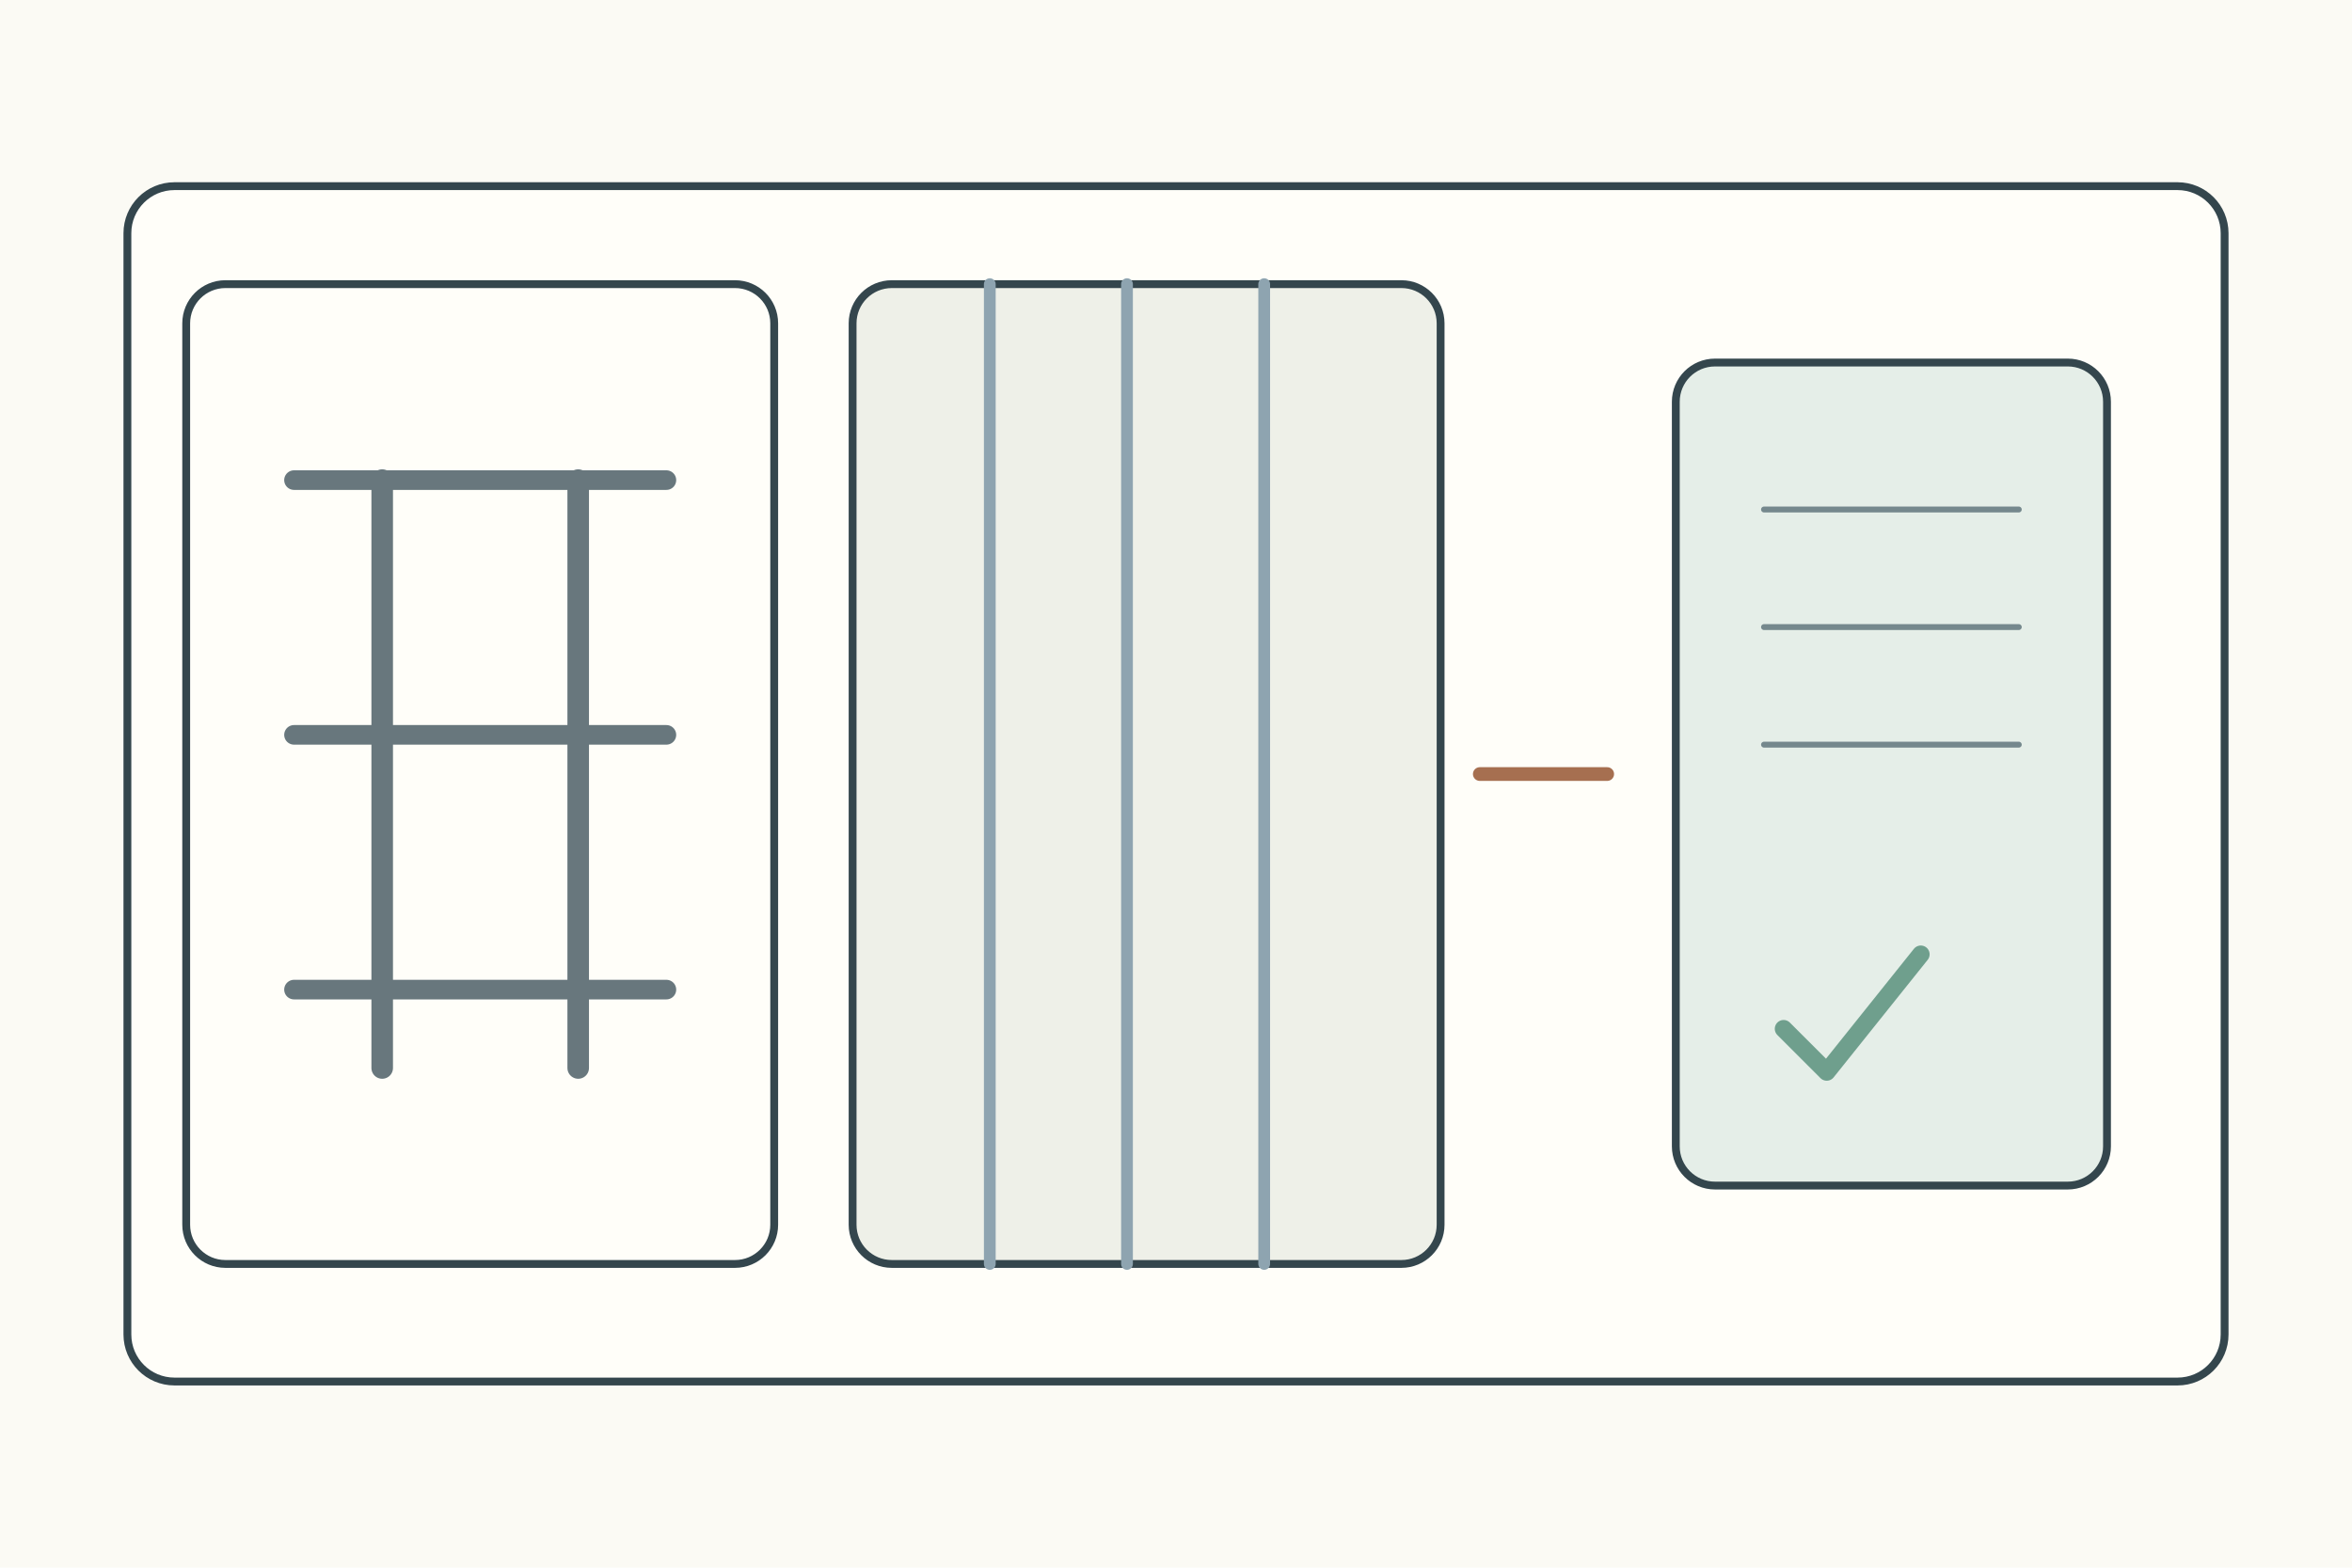
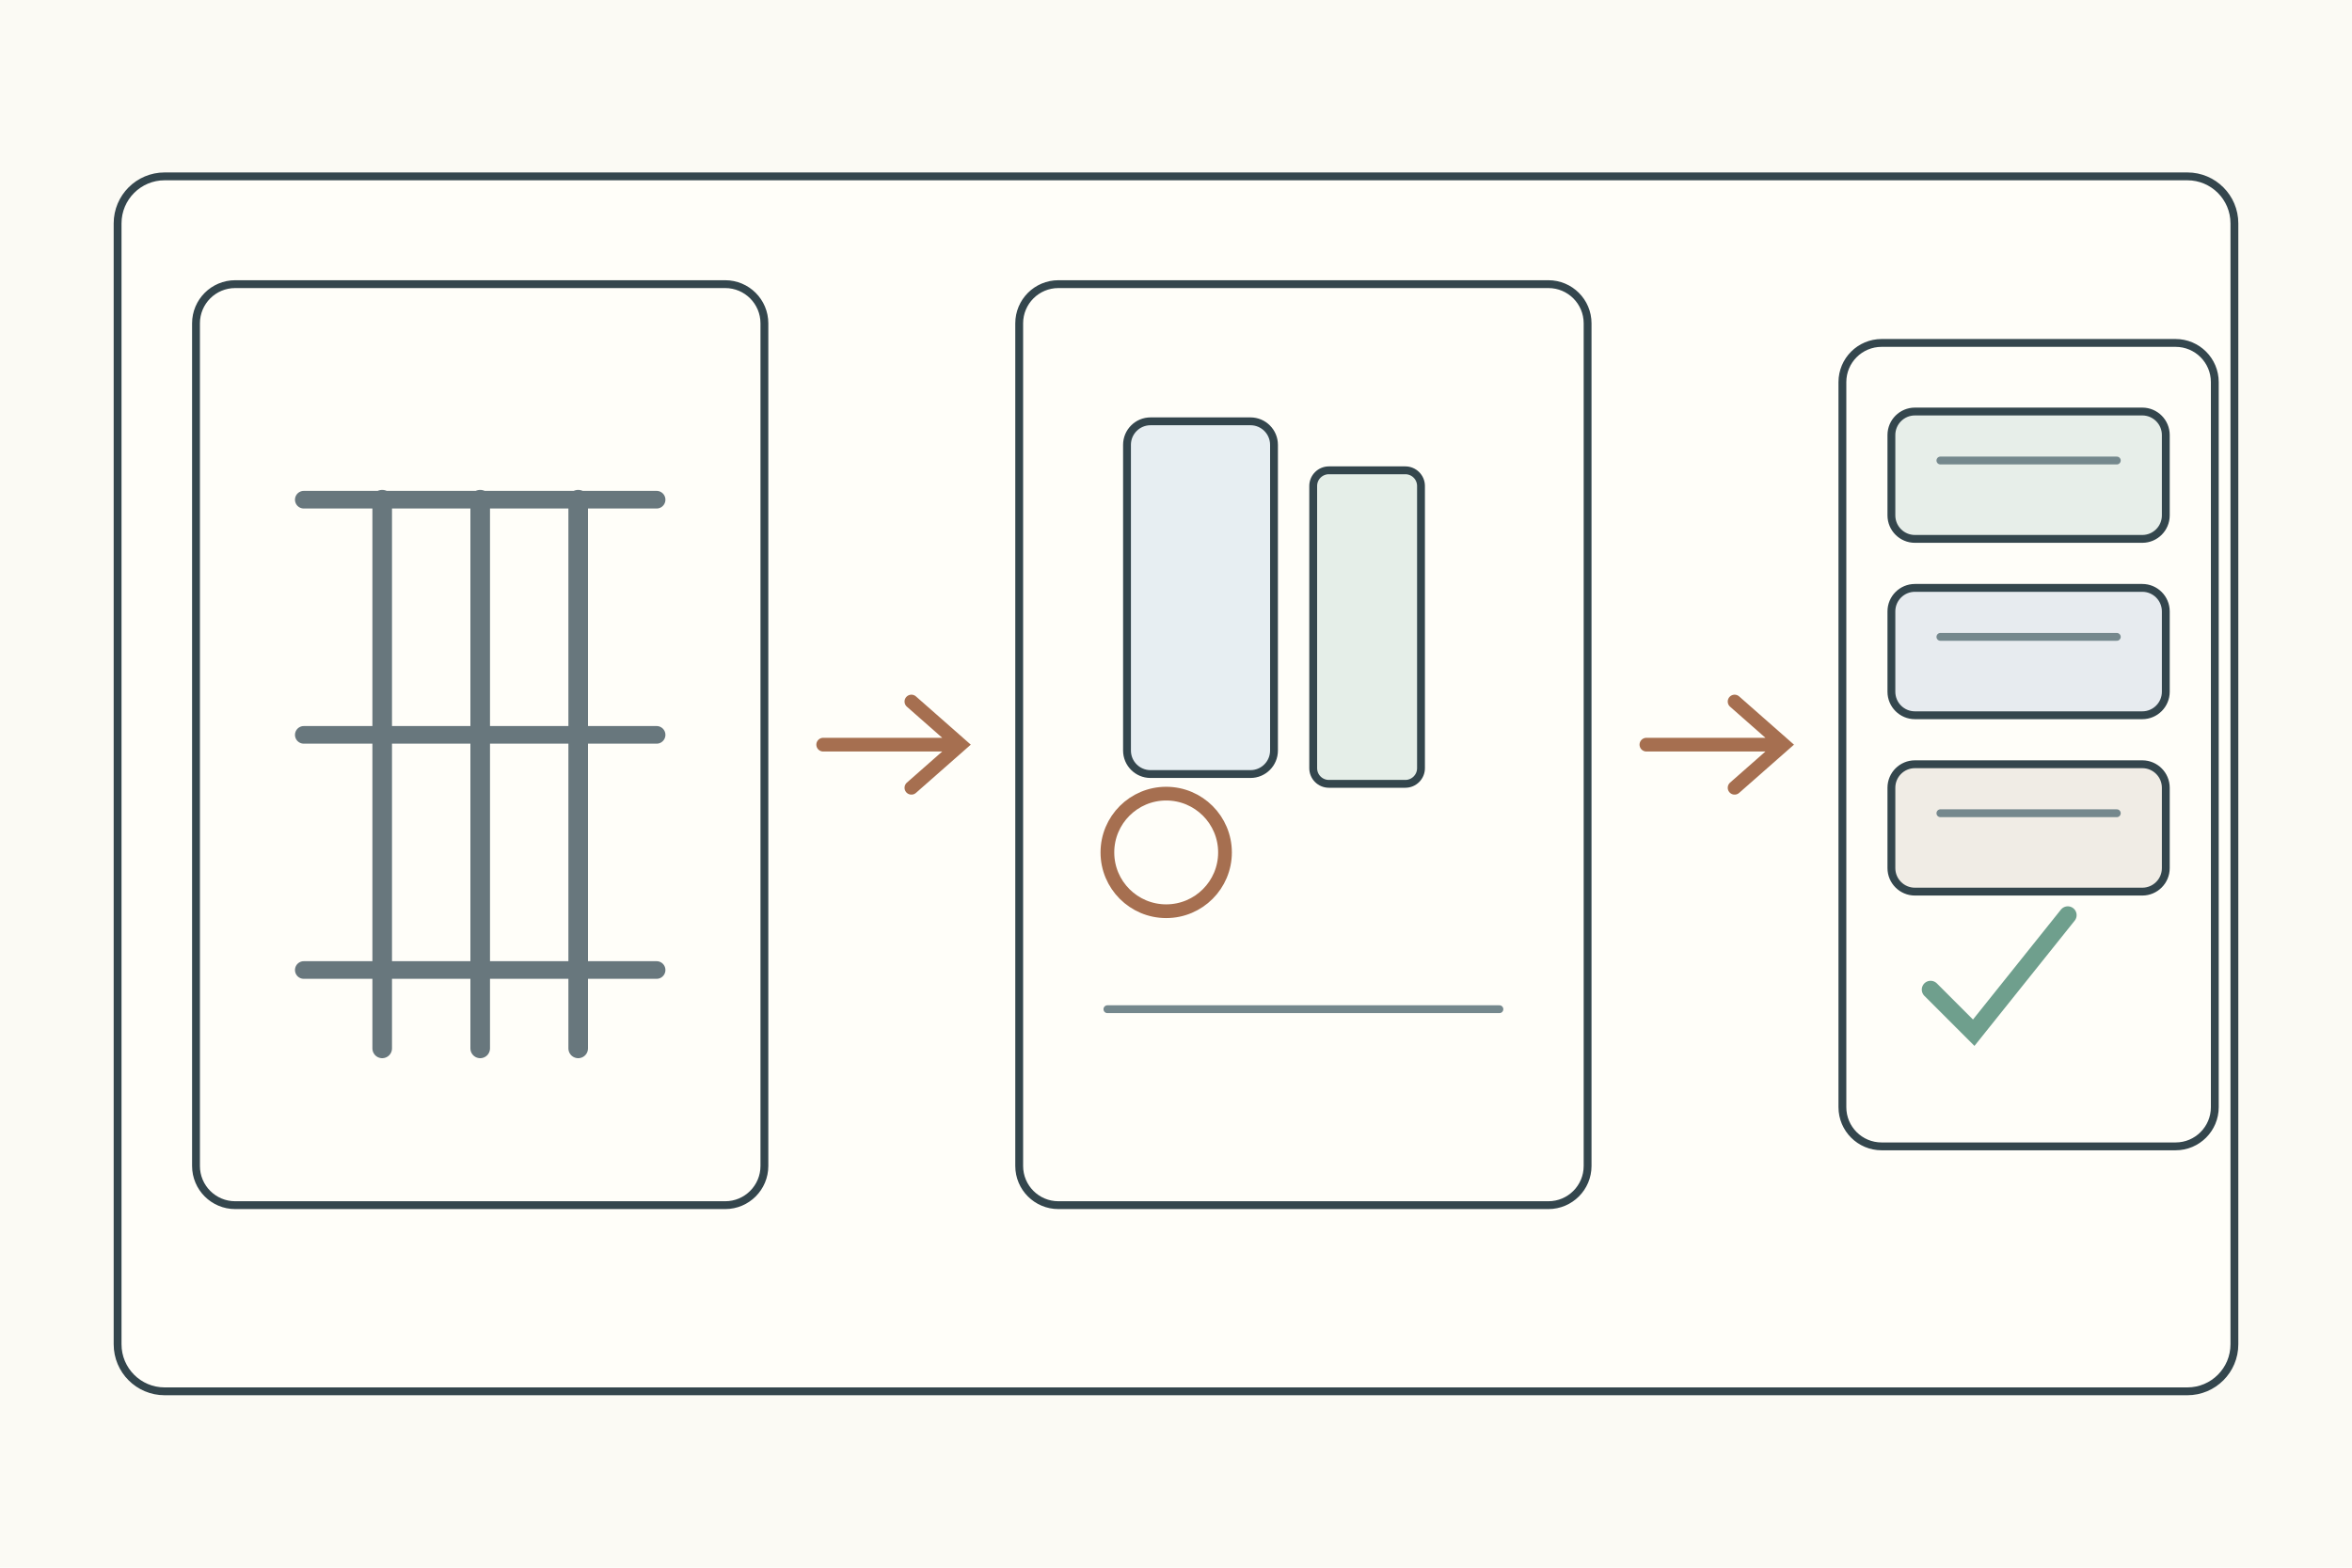
<svg xmlns="http://www.w3.org/2000/svg" width="1200" height="800">
  <rect width="1200" height="800" fill="#fbfaf4" />
-   <g stroke="#34464d" stroke-width="4" fill="none" stroke-linecap="round" stroke-linejoin="round">
-     <rect x="65" y="95" width="1070" height="610" rx="24" fill="#fffef9" />
-     <g transform="translate(95 145)">
+   <g stroke="#34464d" stroke-width="4" fill="none" stroke-linecap="round">
+     <rect x="60" y="90" width="1080" height="620" rx="24" fill="#fffef9" />
+     <g transform="translate(100 145)">
      <g>
-         <rect width="300" height="500" rx="20" fill="#fffef9" />
-         <path d="M55 100h190M55 230h190M55 360h190" stroke="#68777d" stroke-width="10" />
-         <path d="M100 100v300M200 100v300" stroke="#68777d" stroke-width="11" />
+         <rect width="290" height="470" rx="20" fill="#fffef9" />
+         <path d="M55 110h180M55 230h180M55 350h180" stroke="#68777d" stroke-width="9" />
+         <path d="M95 110v280M145 110v280M195 110v280" stroke="#68777d" stroke-width="10" />
      </g>
-       <g transform="translate(340 0)">
-         <rect width="300" height="500" rx="20" fill="#eef0e8" />
-         <path d="M70 0v500M140 0v500M210 0v500" stroke="#8ea4b0" stroke-width="6" />
+       <path d="M320 235h70m-25-22 25 22-25 22" stroke="#a66f50" stroke-width="7" />
+       <g transform="translate(420 0)">
+         <rect width="290" height="470" rx="20" fill="#fffef9" />
+         <rect x="55" y="70" width="75" height="180" rx="12" fill="#e7eef2" />
+         <rect x="150" y="95" width="55" height="160" rx="8" fill="#e5eee8" />
+         <circle cx="75" cy="290" r="30" fill="none" stroke="#a66f50" stroke-width="7" />
+         <path d="M45 370h200" stroke="#75888d" stroke-width="4" />
      </g>
-       <path d="M660 250h65" stroke="#a66f50" stroke-width="7" />
-       <g transform="translate(760 40)">
-         <rect width="220" height="420" rx="20" fill="#e5eee8" />
-         <path d="M45 75h130M45 135h130M45 195h130" stroke="#75888d" stroke-width="3" />
-         <path d="M55 340l22 22 48-60" stroke="#6f9f8d" stroke-width="9" />
+       <path d="M740 235h70m-25-22 25 22-25 22" stroke="#a66f50" stroke-width="7" />
+       <g transform="translate(840 30)">
+         <rect width="190" height="410" rx="20" fill="#fffef9" />
+         <rect x="25" y="35" width="140" height="65" rx="12" fill="#e7eee9" />
+         <rect x="25" y="125" width="140" height="65" rx="12" fill="#e7ebef" />
+         <rect x="25" y="215" width="140" height="65" rx="12" fill="#f0ece5" />
+         <path d="M50 60h90M50 150h90M50 240h90" stroke="#75888d" />
+         <path d="M45 330l22 22 48-60" stroke="#6f9f8d" stroke-width="9" />
      </g>
    </g>
  </g>
</svg>
